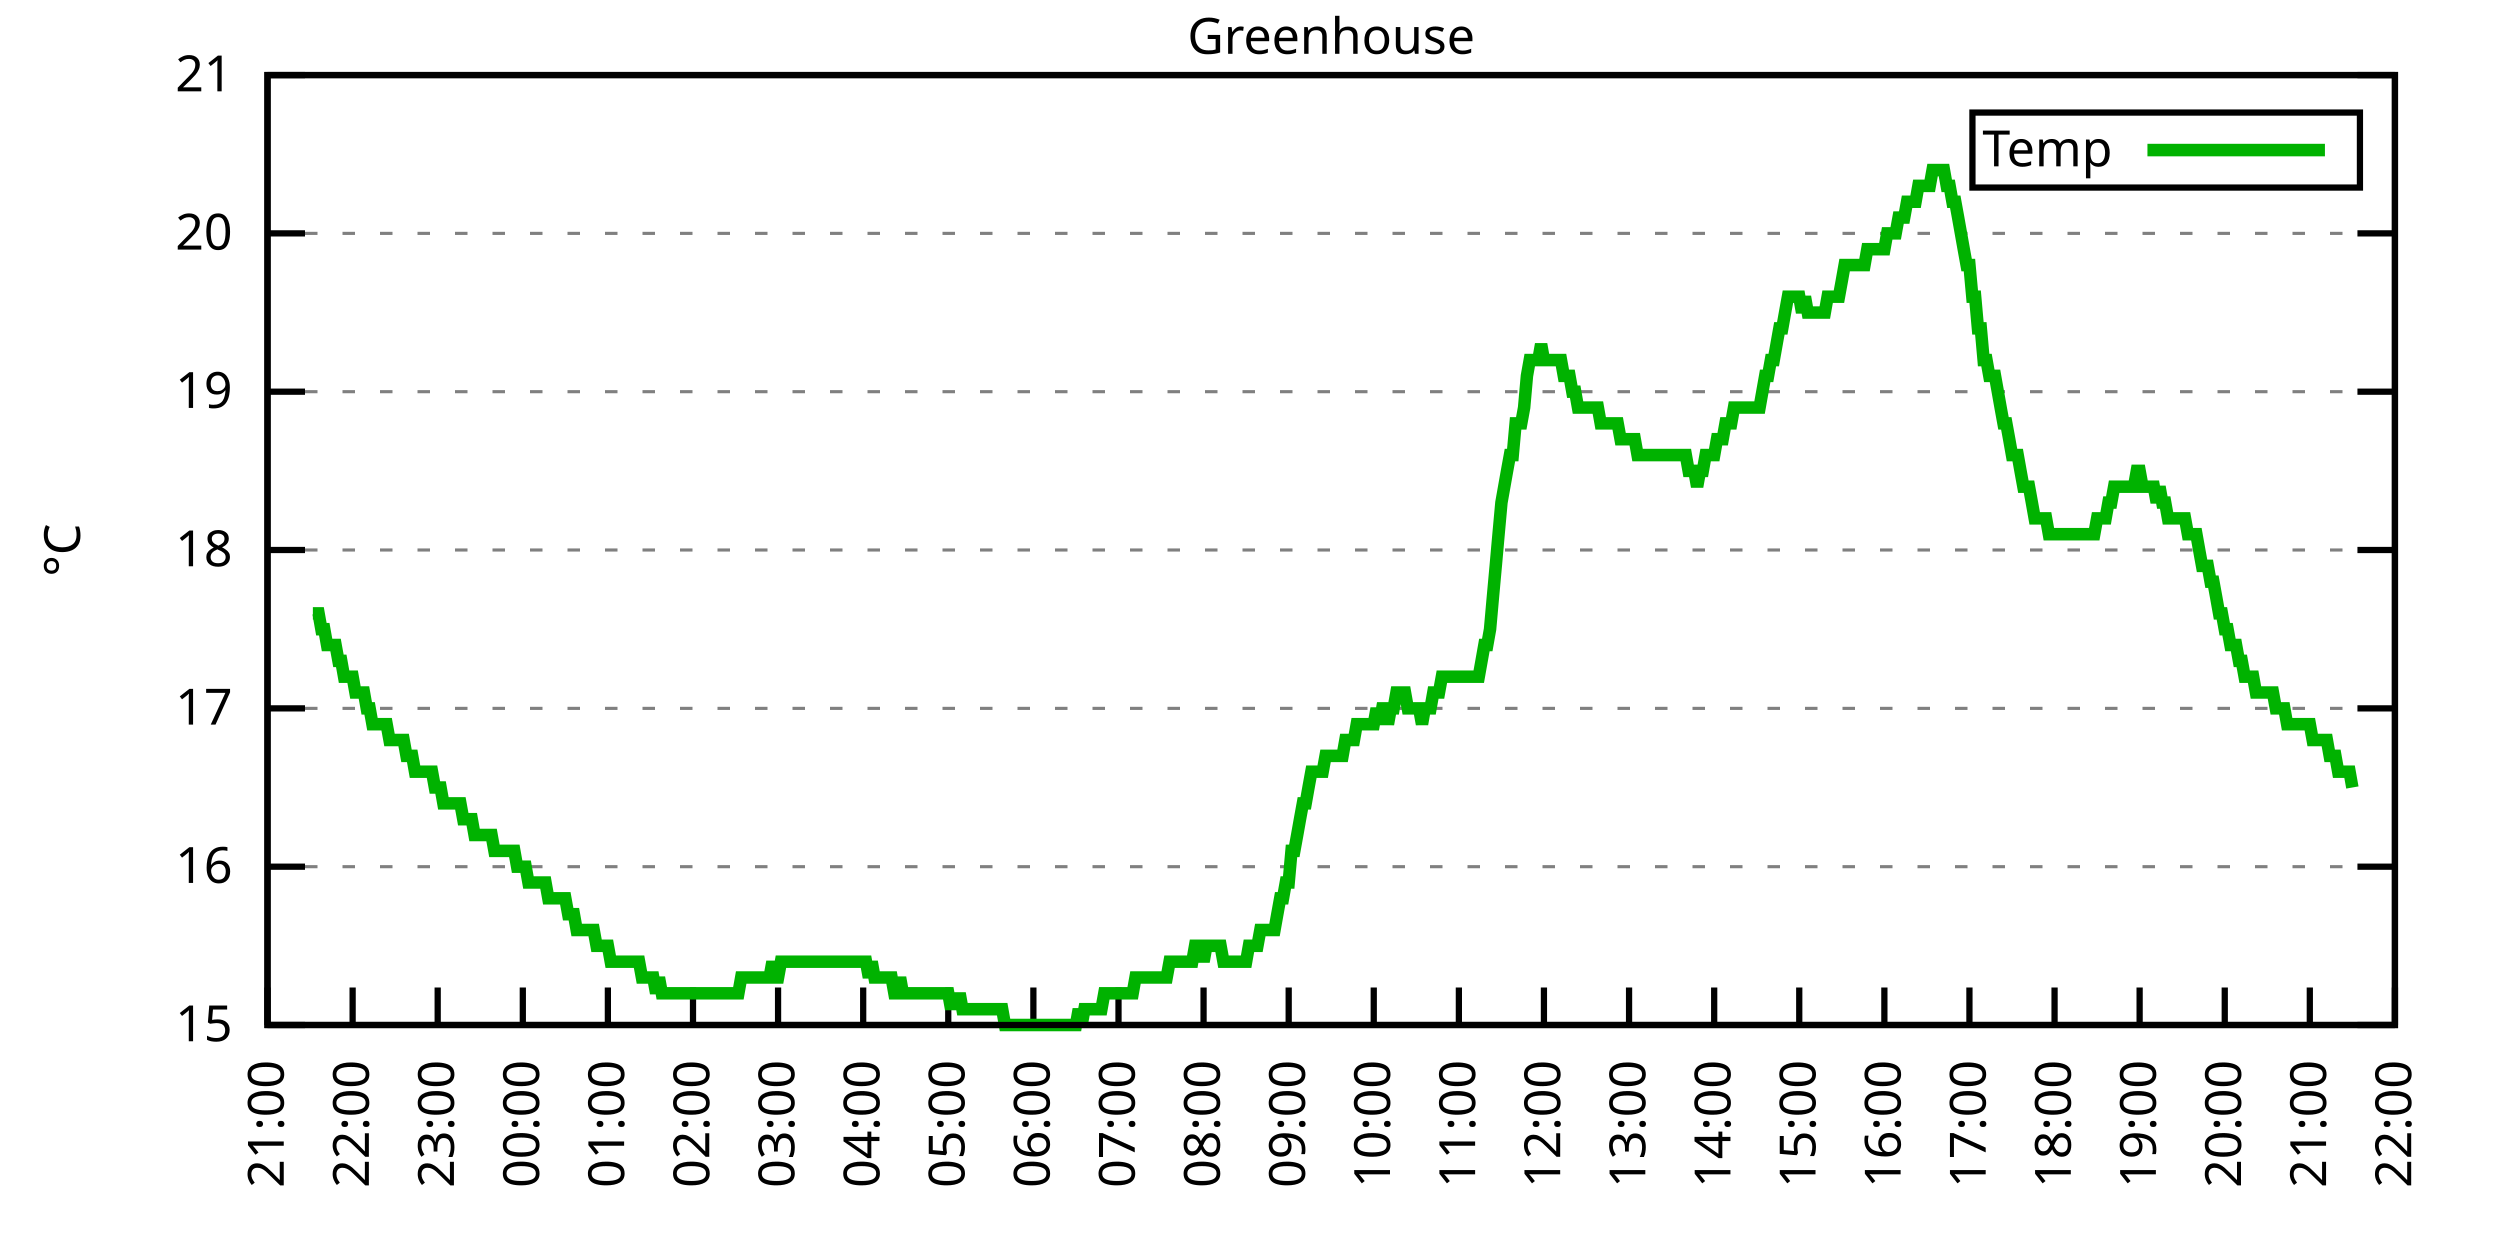
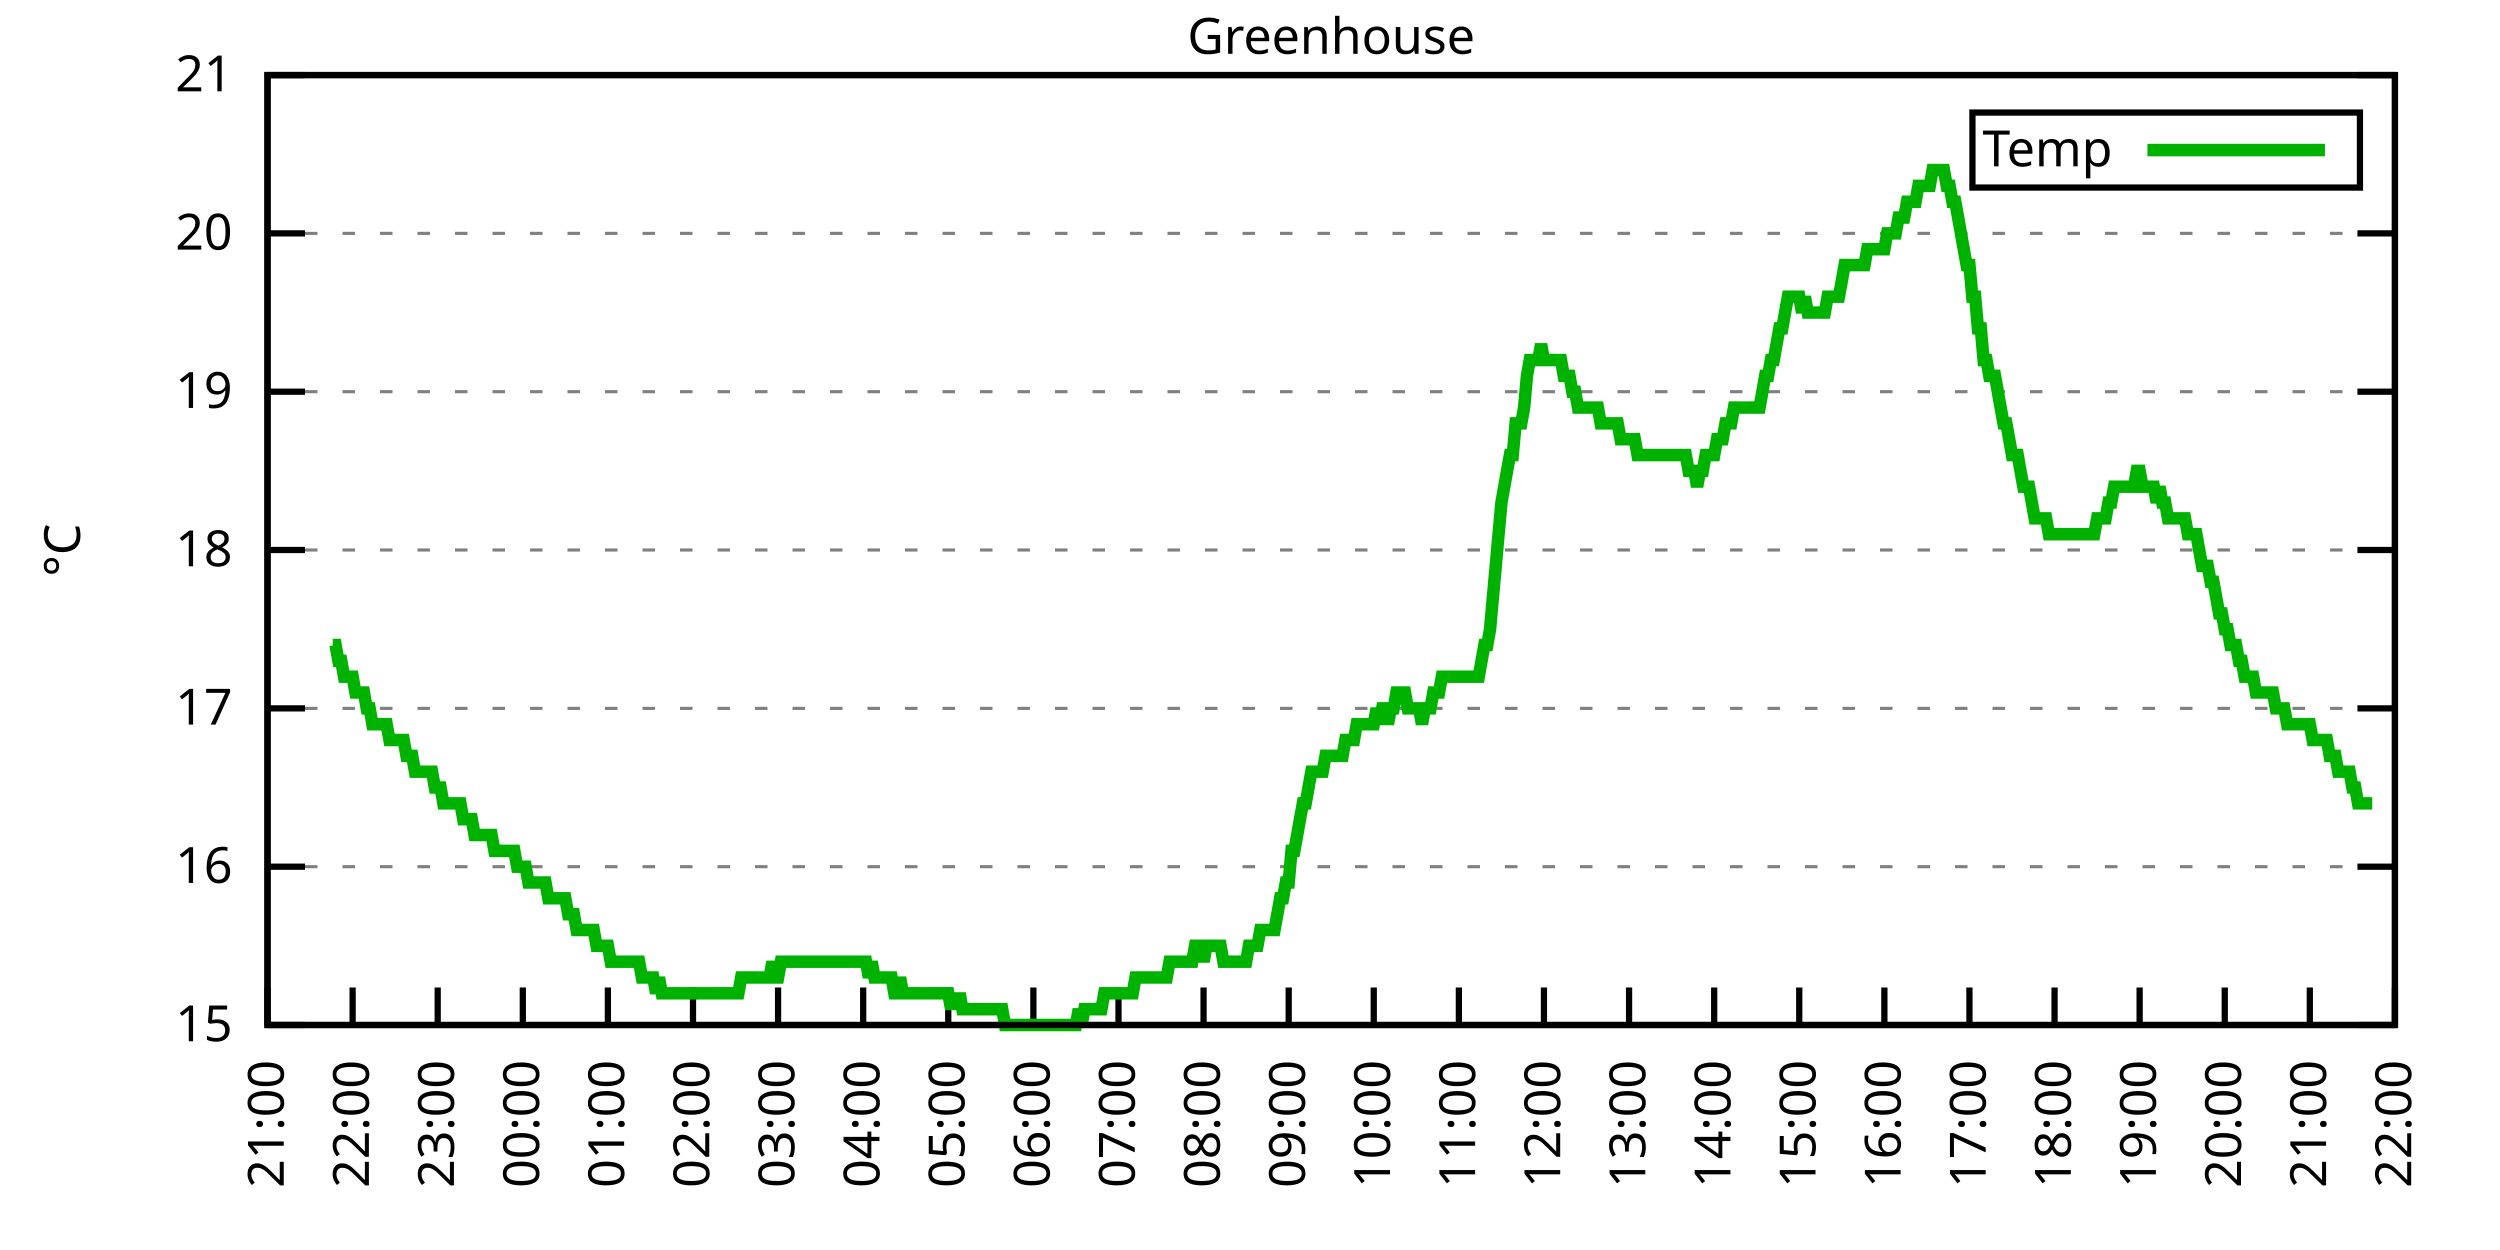
<svg xmlns="http://www.w3.org/2000/svg" xmlns:xlink="http://www.w3.org/1999/xlink" width="400" height="200" viewBox="0 0 400 200">
  <g id="gnuplot_canvas">
    <rect x="0" y="0" width="400" height="200" fill="none" />
    <defs>
      <circle id="gpDot" r="0.5" stroke-width="0.5" stroke="currentColor" />
      <path id="gpPt0" stroke-width="0.333" stroke="currentColor" d="M-1,0 h2 M0,-1 v2" />
      <path id="gpPt1" stroke-width="0.333" stroke="currentColor" d="M-1,-1 L1,1 M1,-1 L-1,1" />
      <path id="gpPt2" stroke-width="0.333" stroke="currentColor" d="M-1,0 L1,0 M0,-1 L0,1 M-1,-1 L1,1 M-1,1 L1,-1" />
      <rect id="gpPt3" stroke-width="0.333" stroke="currentColor" x="-1" y="-1" width="2" height="2" />
      <rect id="gpPt4" stroke-width="0.333" stroke="currentColor" fill="currentColor" x="-1" y="-1" width="2" height="2" />
      <circle id="gpPt5" stroke-width="0.333" stroke="currentColor" cx="0" cy="0" r="1" />
      <use xlink:href="#gpPt5" id="gpPt6" fill="currentColor" stroke="none" />
      <path id="gpPt7" stroke-width="0.333" stroke="currentColor" d="M0,-1.33 L-1.33,0.67 L1.33,0.67 z" />
      <use xlink:href="#gpPt7" id="gpPt8" fill="currentColor" stroke="none" />
      <use xlink:href="#gpPt7" id="gpPt9" stroke="currentColor" transform="rotate(180)" />
      <use xlink:href="#gpPt9" id="gpPt10" fill="currentColor" stroke="none" />
      <use xlink:href="#gpPt3" id="gpPt11" stroke="currentColor" transform="rotate(45)" />
      <use xlink:href="#gpPt11" id="gpPt12" fill="currentColor" stroke="none" />
      <path id="gpPt13" stroke-width="0.333" stroke="currentColor" d="M0,1.330 L1.265,0.411 L0.782,-1.067 L-0.782,-1.076 L-1.265,0.411 z" />
      <use xlink:href="#gpPt13" id="gpPt14" fill="currentColor" stroke="none" />
      <filter id="textbox" filterUnits="objectBoundingBox" x="0" y="0" height="1" width="1">
        <feFlood flood-color="white" flood-opacity="1" result="bgnd" />
        <feComposite in="SourceGraphic" in2="bgnd" operator="atop" />
      </filter>
      <filter id="greybox" filterUnits="objectBoundingBox" x="0" y="0" height="1" width="1">
        <feFlood flood-color="lightgrey" flood-opacity="1" result="grey" />
        <feComposite in="SourceGraphic" in2="grey" operator="atop" />
      </filter>
    </defs>
    <g fill="none" color="white" stroke="currentColor" stroke-width="1.00" stroke-linecap="butt" stroke-linejoin="miter">
</g>
    <g fill="none" color="black" stroke="currentColor" stroke-width="1.00" stroke-linecap="butt" stroke-linejoin="miter">
      <g stroke="none" shape-rendering="crispEdges">
        <polygon fill="rgb(255, 255, 255)" points="42.80,164.00 383.18,164.00 383.18,12.02 42.80,12.02 " />
      </g>
    </g>
    <g fill="none" color="black" stroke="currentColor" stroke-width="1.00" stroke-linecap="butt" stroke-linejoin="miter">
</g>
    <g fill="none" color="black" stroke="black" stroke-width="0.50" stroke-linecap="butt" stroke-linejoin="miter">
</g>
    <g fill="none" color="gray" stroke="currentColor" stroke-width="0.50" stroke-linecap="butt" stroke-linejoin="miter">
      <path stroke="gray" stroke-dasharray="2,4" class="gridline" d="M42.80,164.00 L383.19,164.00  " />
    </g>
    <g fill="none" color="gray" stroke="gray" stroke-width="1.00" stroke-linecap="butt" stroke-linejoin="miter">
</g>
    <g fill="none" color="black" stroke="currentColor" stroke-width="1.00" stroke-linecap="butt" stroke-linejoin="miter">
      <path stroke="black" d="M42.80,164.00 L48.80,164.00 M383.19,164.00 L377.19,164.00  " />
      <g transform="translate(37.20,166.60)" stroke="none" fill="black" font-family="Sans" font-size="8.00" text-anchor="end">
        <text>
          <tspan font-family="Sans"> 15</tspan>
        </text>
      </g>
    </g>
    <g fill="none" color="black" stroke="currentColor" stroke-width="1.00" stroke-linecap="butt" stroke-linejoin="miter">
</g>
    <g fill="none" color="black" stroke="black" stroke-width="0.50" stroke-linecap="butt" stroke-linejoin="miter">
</g>
    <g fill="none" color="gray" stroke="currentColor" stroke-width="0.50" stroke-linecap="butt" stroke-linejoin="miter">
      <path stroke="gray" stroke-dasharray="2,4" class="gridline" d="M42.80,138.67 L383.19,138.67  " />
    </g>
    <g fill="none" color="gray" stroke="gray" stroke-width="1.00" stroke-linecap="butt" stroke-linejoin="miter">
</g>
    <g fill="none" color="black" stroke="currentColor" stroke-width="1.00" stroke-linecap="butt" stroke-linejoin="miter">
      <path stroke="black" d="M42.80,138.67 L48.80,138.67 M383.19,138.67 L377.19,138.67  " />
      <g transform="translate(37.20,141.27)" stroke="none" fill="black" font-family="Sans" font-size="8.00" text-anchor="end">
        <text>
          <tspan font-family="Sans"> 16</tspan>
        </text>
      </g>
    </g>
    <g fill="none" color="black" stroke="currentColor" stroke-width="1.00" stroke-linecap="butt" stroke-linejoin="miter">
</g>
    <g fill="none" color="black" stroke="black" stroke-width="0.50" stroke-linecap="butt" stroke-linejoin="miter">
</g>
    <g fill="none" color="gray" stroke="currentColor" stroke-width="0.50" stroke-linecap="butt" stroke-linejoin="miter">
      <path stroke="gray" stroke-dasharray="2,4" class="gridline" d="M42.80,113.34 L383.19,113.34  " />
    </g>
    <g fill="none" color="gray" stroke="gray" stroke-width="1.00" stroke-linecap="butt" stroke-linejoin="miter">
</g>
    <g fill="none" color="black" stroke="currentColor" stroke-width="1.00" stroke-linecap="butt" stroke-linejoin="miter">
      <path stroke="black" d="M42.80,113.34 L48.80,113.34 M383.19,113.34 L377.19,113.34  " />
      <g transform="translate(37.20,115.94)" stroke="none" fill="black" font-family="Sans" font-size="8.00" text-anchor="end">
        <text>
          <tspan font-family="Sans"> 17</tspan>
        </text>
      </g>
    </g>
    <g fill="none" color="black" stroke="currentColor" stroke-width="1.00" stroke-linecap="butt" stroke-linejoin="miter">
</g>
    <g fill="none" color="black" stroke="black" stroke-width="0.50" stroke-linecap="butt" stroke-linejoin="miter">
</g>
    <g fill="none" color="gray" stroke="currentColor" stroke-width="0.50" stroke-linecap="butt" stroke-linejoin="miter">
      <path stroke="gray" stroke-dasharray="2,4" class="gridline" d="M42.80,88.00 L383.19,88.00  " />
    </g>
    <g fill="none" color="gray" stroke="gray" stroke-width="1.00" stroke-linecap="butt" stroke-linejoin="miter">
</g>
    <g fill="none" color="black" stroke="currentColor" stroke-width="1.00" stroke-linecap="butt" stroke-linejoin="miter">
      <path stroke="black" d="M42.80,88.00 L48.80,88.00 M383.19,88.00 L377.19,88.00  " />
      <g transform="translate(37.20,90.60)" stroke="none" fill="black" font-family="Sans" font-size="8.00" text-anchor="end">
        <text>
          <tspan font-family="Sans"> 18</tspan>
        </text>
      </g>
    </g>
    <g fill="none" color="black" stroke="currentColor" stroke-width="1.00" stroke-linecap="butt" stroke-linejoin="miter">
</g>
    <g fill="none" color="black" stroke="black" stroke-width="0.50" stroke-linecap="butt" stroke-linejoin="miter">
</g>
    <g fill="none" color="gray" stroke="currentColor" stroke-width="0.50" stroke-linecap="butt" stroke-linejoin="miter">
      <path stroke="gray" stroke-dasharray="2,4" class="gridline" d="M42.80,62.67 L383.19,62.67  " />
    </g>
    <g fill="none" color="gray" stroke="gray" stroke-width="1.00" stroke-linecap="butt" stroke-linejoin="miter">
</g>
    <g fill="none" color="black" stroke="currentColor" stroke-width="1.00" stroke-linecap="butt" stroke-linejoin="miter">
      <path stroke="black" d="M42.80,62.67 L48.80,62.67 M383.19,62.67 L377.19,62.67  " />
      <g transform="translate(37.20,65.27)" stroke="none" fill="black" font-family="Sans" font-size="8.00" text-anchor="end">
        <text>
          <tspan font-family="Sans"> 19</tspan>
        </text>
      </g>
    </g>
    <g fill="none" color="black" stroke="currentColor" stroke-width="1.00" stroke-linecap="butt" stroke-linejoin="miter">
</g>
    <g fill="none" color="black" stroke="black" stroke-width="0.50" stroke-linecap="butt" stroke-linejoin="miter">
</g>
    <g fill="none" color="gray" stroke="currentColor" stroke-width="0.50" stroke-linecap="butt" stroke-linejoin="miter">
      <path stroke="gray" stroke-dasharray="2,4" class="gridline" d="M42.80,37.34 L383.19,37.34  " />
    </g>
    <g fill="none" color="gray" stroke="gray" stroke-width="1.00" stroke-linecap="butt" stroke-linejoin="miter">
</g>
    <g fill="none" color="black" stroke="currentColor" stroke-width="1.00" stroke-linecap="butt" stroke-linejoin="miter">
      <path stroke="black" d="M42.80,37.34 L48.80,37.34 M383.19,37.34 L377.19,37.34  " />
      <g transform="translate(37.20,39.94)" stroke="none" fill="black" font-family="Sans" font-size="8.00" text-anchor="end">
        <text>
          <tspan font-family="Sans"> 20</tspan>
        </text>
      </g>
    </g>
    <g fill="none" color="black" stroke="currentColor" stroke-width="1.00" stroke-linecap="butt" stroke-linejoin="miter">
</g>
    <g fill="none" color="black" stroke="black" stroke-width="0.50" stroke-linecap="butt" stroke-linejoin="miter">
</g>
    <g fill="none" color="gray" stroke="currentColor" stroke-width="0.50" stroke-linecap="butt" stroke-linejoin="miter">
      <path stroke="gray" stroke-dasharray="2,4" class="gridline" d="M42.80,12.01 L383.19,12.01  " />
    </g>
    <g fill="none" color="gray" stroke="gray" stroke-width="1.00" stroke-linecap="butt" stroke-linejoin="miter">
</g>
    <g fill="none" color="black" stroke="currentColor" stroke-width="1.00" stroke-linecap="butt" stroke-linejoin="miter">
      <path stroke="black" d="M42.80,12.01 L48.80,12.01 M383.19,12.01 L377.19,12.01  " />
      <g transform="translate(37.20,14.61)" stroke="none" fill="black" font-family="Sans" font-size="8.00" text-anchor="end">
        <text>
          <tspan font-family="Sans"> 21</tspan>
        </text>
      </g>
    </g>
    <g fill="none" color="black" stroke="currentColor" stroke-width="1.00" stroke-linecap="butt" stroke-linejoin="miter">
      <path stroke="black" d="M42.80,164.00 L42.80,158.00  " />
      <g transform="translate(45.40,169.60) rotate(270.00)" stroke="none" fill="black" font-family="Sans" font-size="8.00" text-anchor="end">
        <text>
          <tspan font-family="Sans">21:00</tspan>
        </text>
      </g>
    </g>
    <g fill="none" color="black" stroke="currentColor" stroke-width="1.00" stroke-linecap="butt" stroke-linejoin="miter">
      <path stroke="black" d="M56.42,164.00 L56.42,158.00  " />
      <g transform="translate(59.02,169.60) rotate(270.00)" stroke="none" fill="black" font-family="Sans" font-size="8.00" text-anchor="end">
        <text>
          <tspan font-family="Sans">22:00</tspan>
        </text>
      </g>
    </g>
    <g fill="none" color="black" stroke="currentColor" stroke-width="1.00" stroke-linecap="butt" stroke-linejoin="miter">
      <path stroke="black" d="M70.03,164.00 L70.03,158.00  " />
      <g transform="translate(72.63,169.60) rotate(270.00)" stroke="none" fill="black" font-family="Sans" font-size="8.00" text-anchor="end">
        <text>
          <tspan font-family="Sans">23:00</tspan>
        </text>
      </g>
    </g>
    <g fill="none" color="black" stroke="currentColor" stroke-width="1.00" stroke-linecap="butt" stroke-linejoin="miter">
      <path stroke="black" d="M83.65,164.00 L83.65,158.00  " />
      <g transform="translate(86.25,169.60) rotate(270.00)" stroke="none" fill="black" font-family="Sans" font-size="8.00" text-anchor="end">
        <text>
          <tspan font-family="Sans">00:00</tspan>
        </text>
      </g>
    </g>
    <g fill="none" color="black" stroke="currentColor" stroke-width="1.00" stroke-linecap="butt" stroke-linejoin="miter">
      <path stroke="black" d="M97.26,164.00 L97.26,158.00  " />
      <g transform="translate(99.86,169.60) rotate(270.00)" stroke="none" fill="black" font-family="Sans" font-size="8.00" text-anchor="end">
        <text>
          <tspan font-family="Sans">01:00</tspan>
        </text>
      </g>
    </g>
    <g fill="none" color="black" stroke="currentColor" stroke-width="1.00" stroke-linecap="butt" stroke-linejoin="miter">
      <path stroke="black" d="M110.88,164.00 L110.88,158.00  " />
      <g transform="translate(113.48,169.60) rotate(270.00)" stroke="none" fill="black" font-family="Sans" font-size="8.00" text-anchor="end">
        <text>
          <tspan font-family="Sans">02:00</tspan>
        </text>
      </g>
    </g>
    <g fill="none" color="black" stroke="currentColor" stroke-width="1.00" stroke-linecap="butt" stroke-linejoin="miter">
      <path stroke="black" d="M124.49,164.00 L124.49,158.00  " />
      <g transform="translate(127.09,169.60) rotate(270.00)" stroke="none" fill="black" font-family="Sans" font-size="8.00" text-anchor="end">
        <text>
          <tspan font-family="Sans">03:00</tspan>
        </text>
      </g>
    </g>
    <g fill="none" color="black" stroke="currentColor" stroke-width="1.00" stroke-linecap="butt" stroke-linejoin="miter">
      <path stroke="black" d="M138.11,164.00 L138.11,158.00  " />
      <g transform="translate(140.71,169.60) rotate(270.00)" stroke="none" fill="black" font-family="Sans" font-size="8.00" text-anchor="end">
        <text>
          <tspan font-family="Sans">04:00</tspan>
        </text>
      </g>
    </g>
    <g fill="none" color="black" stroke="currentColor" stroke-width="1.00" stroke-linecap="butt" stroke-linejoin="miter">
      <path stroke="black" d="M151.72,164.00 L151.72,158.00  " />
      <g transform="translate(154.32,169.60) rotate(270.00)" stroke="none" fill="black" font-family="Sans" font-size="8.00" text-anchor="end">
        <text>
          <tspan font-family="Sans">05:00</tspan>
        </text>
      </g>
    </g>
    <g fill="none" color="black" stroke="currentColor" stroke-width="1.00" stroke-linecap="butt" stroke-linejoin="miter">
      <path stroke="black" d="M165.34,164.00 L165.34,158.00  " />
      <g transform="translate(167.94,169.60) rotate(270.00)" stroke="none" fill="black" font-family="Sans" font-size="8.00" text-anchor="end">
        <text>
          <tspan font-family="Sans">06:00</tspan>
        </text>
      </g>
    </g>
    <g fill="none" color="black" stroke="currentColor" stroke-width="1.00" stroke-linecap="butt" stroke-linejoin="miter">
      <path stroke="black" d="M178.96,164.00 L178.96,158.00  " />
      <g transform="translate(181.56,169.60) rotate(270.00)" stroke="none" fill="black" font-family="Sans" font-size="8.00" text-anchor="end">
        <text>
          <tspan font-family="Sans">07:00</tspan>
        </text>
      </g>
    </g>
    <g fill="none" color="black" stroke="currentColor" stroke-width="1.00" stroke-linecap="butt" stroke-linejoin="miter">
      <path stroke="black" d="M192.57,164.00 L192.57,158.00  " />
      <g transform="translate(195.17,169.60) rotate(270.00)" stroke="none" fill="black" font-family="Sans" font-size="8.00" text-anchor="end">
        <text>
          <tspan font-family="Sans">08:00</tspan>
        </text>
      </g>
    </g>
    <g fill="none" color="black" stroke="currentColor" stroke-width="1.00" stroke-linecap="butt" stroke-linejoin="miter">
      <path stroke="black" d="M206.19,164.00 L206.19,158.00  " />
      <g transform="translate(208.79,169.60) rotate(270.00)" stroke="none" fill="black" font-family="Sans" font-size="8.00" text-anchor="end">
        <text>
          <tspan font-family="Sans">09:00</tspan>
        </text>
      </g>
    </g>
    <g fill="none" color="black" stroke="currentColor" stroke-width="1.00" stroke-linecap="butt" stroke-linejoin="miter">
      <path stroke="black" d="M219.80,164.00 L219.80,158.00  " />
      <g transform="translate(222.40,169.60) rotate(270.00)" stroke="none" fill="black" font-family="Sans" font-size="8.00" text-anchor="end">
        <text>
          <tspan font-family="Sans">10:00</tspan>
        </text>
      </g>
    </g>
    <g fill="none" color="black" stroke="currentColor" stroke-width="1.00" stroke-linecap="butt" stroke-linejoin="miter">
      <path stroke="black" d="M233.42,164.00 L233.42,158.00  " />
      <g transform="translate(236.02,169.60) rotate(270.00)" stroke="none" fill="black" font-family="Sans" font-size="8.00" text-anchor="end">
        <text>
          <tspan font-family="Sans">11:00</tspan>
        </text>
      </g>
    </g>
    <g fill="none" color="black" stroke="currentColor" stroke-width="1.00" stroke-linecap="butt" stroke-linejoin="miter">
      <path stroke="black" d="M247.03,164.00 L247.03,158.00  " />
      <g transform="translate(249.63,169.60) rotate(270.00)" stroke="none" fill="black" font-family="Sans" font-size="8.00" text-anchor="end">
        <text>
          <tspan font-family="Sans">12:00</tspan>
        </text>
      </g>
    </g>
    <g fill="none" color="black" stroke="currentColor" stroke-width="1.00" stroke-linecap="butt" stroke-linejoin="miter">
      <path stroke="black" d="M260.65,164.00 L260.65,158.00  " />
      <g transform="translate(263.25,169.60) rotate(270.00)" stroke="none" fill="black" font-family="Sans" font-size="8.00" text-anchor="end">
        <text>
          <tspan font-family="Sans">13:00</tspan>
        </text>
      </g>
    </g>
    <g fill="none" color="black" stroke="currentColor" stroke-width="1.00" stroke-linecap="butt" stroke-linejoin="miter">
      <path stroke="black" d="M274.27,164.00 L274.27,158.00  " />
      <g transform="translate(276.87,169.60) rotate(270.00)" stroke="none" fill="black" font-family="Sans" font-size="8.00" text-anchor="end">
        <text>
          <tspan font-family="Sans">14:00</tspan>
        </text>
      </g>
    </g>
    <g fill="none" color="black" stroke="currentColor" stroke-width="1.00" stroke-linecap="butt" stroke-linejoin="miter">
      <path stroke="black" d="M287.88,164.00 L287.88,158.00  " />
      <g transform="translate(290.48,169.60) rotate(270.00)" stroke="none" fill="black" font-family="Sans" font-size="8.00" text-anchor="end">
        <text>
          <tspan font-family="Sans">15:00</tspan>
        </text>
      </g>
    </g>
    <g fill="none" color="black" stroke="currentColor" stroke-width="1.00" stroke-linecap="butt" stroke-linejoin="miter">
      <path stroke="black" d="M301.50,164.00 L301.50,158.00  " />
      <g transform="translate(304.10,169.60) rotate(270.00)" stroke="none" fill="black" font-family="Sans" font-size="8.00" text-anchor="end">
        <text>
          <tspan font-family="Sans">16:00</tspan>
        </text>
      </g>
    </g>
    <g fill="none" color="black" stroke="currentColor" stroke-width="1.00" stroke-linecap="butt" stroke-linejoin="miter">
      <path stroke="black" d="M315.11,164.00 L315.11,158.00  " />
      <g transform="translate(317.71,169.60) rotate(270.00)" stroke="none" fill="black" font-family="Sans" font-size="8.00" text-anchor="end">
        <text>
          <tspan font-family="Sans">17:00</tspan>
        </text>
      </g>
    </g>
    <g fill="none" color="black" stroke="currentColor" stroke-width="1.00" stroke-linecap="butt" stroke-linejoin="miter">
      <path stroke="black" d="M328.73,164.00 L328.73,158.00  " />
      <g transform="translate(331.33,169.60) rotate(270.00)" stroke="none" fill="black" font-family="Sans" font-size="8.00" text-anchor="end">
        <text>
          <tspan font-family="Sans">18:00</tspan>
        </text>
      </g>
    </g>
    <g fill="none" color="black" stroke="currentColor" stroke-width="1.00" stroke-linecap="butt" stroke-linejoin="miter">
      <path stroke="black" d="M342.34,164.00 L342.34,158.00  " />
      <g transform="translate(344.94,169.60) rotate(270.00)" stroke="none" fill="black" font-family="Sans" font-size="8.00" text-anchor="end">
        <text>
          <tspan font-family="Sans">19:00</tspan>
        </text>
      </g>
    </g>
    <g fill="none" color="black" stroke="currentColor" stroke-width="1.00" stroke-linecap="butt" stroke-linejoin="miter">
      <path stroke="black" d="M355.96,164.00 L355.96,158.00  " />
      <g transform="translate(358.56,169.60) rotate(270.00)" stroke="none" fill="black" font-family="Sans" font-size="8.00" text-anchor="end">
        <text>
          <tspan font-family="Sans">20:00</tspan>
        </text>
      </g>
    </g>
    <g fill="none" color="black" stroke="currentColor" stroke-width="1.00" stroke-linecap="butt" stroke-linejoin="miter">
      <path stroke="black" d="M369.57,164.00 L369.57,158.00  " />
      <g transform="translate(372.17,169.60) rotate(270.00)" stroke="none" fill="black" font-family="Sans" font-size="8.00" text-anchor="end">
        <text>
          <tspan font-family="Sans">21:00</tspan>
        </text>
      </g>
    </g>
    <g fill="none" color="black" stroke="currentColor" stroke-width="1.00" stroke-linecap="butt" stroke-linejoin="miter">
      <path stroke="black" d="M383.19,164.00 L383.19,158.00  " />
      <g transform="translate(385.79,169.60) rotate(270.00)" stroke="none" fill="black" font-family="Sans" font-size="8.00" text-anchor="end">
        <text>
          <tspan font-family="Sans">22:00</tspan>
        </text>
      </g>
    </g>
    <g fill="none" color="black" stroke="currentColor" stroke-width="1.00" stroke-linecap="butt" stroke-linejoin="miter">
</g>
    <g fill="none" color="black" stroke="currentColor" stroke-width="1.00" stroke-linecap="butt" stroke-linejoin="miter">
      <path stroke="black" d="M42.80,12.01 L42.80,164.00 L383.19,164.00 L383.19,12.01 L42.80,12.01 Z  " />
    </g>
    <g fill="none" color="black" stroke="currentColor" stroke-width="1.00" stroke-linecap="butt" stroke-linejoin="miter">
</g>
    <g fill="none" color="black" stroke="currentColor" stroke-width="1.00" stroke-linecap="butt" stroke-linejoin="miter">
      <path stroke="black" d="M315.59,30.01 L315.59,18.01 L377.59,18.01 L377.59,30.01 L315.59,30.01 Z  " />
    </g>
    <g id="Greenhouse_plot_1">
      <g fill="none" color="white" stroke="black" stroke-width="2.00" stroke-linecap="butt" stroke-linejoin="miter">
</g>
      <g fill="none" color="black" stroke="currentColor" stroke-width="2.00" stroke-linecap="butt" stroke-linejoin="miter">
        <g transform="translate(337.99,26.61)" stroke="none" fill="black" font-family="Sans" font-size="8.00" text-anchor="end">
          <text>
            <tspan font-family="Sans">Temp</tspan>
          </text>
        </g>
      </g>
      <g fill="none" color="black" stroke="currentColor" stroke-width="2.00" stroke-linecap="butt" stroke-linejoin="miter">
-         <path stroke="rgb(  0, 178,   0)" d="M343.59,24.01 L371.99,24.01 M50.06,98.14 L50.52,98.14 L50.97,98.14 L51.42,100.67 L51.88,100.67 L52.33,103.20   L52.78,103.20 L53.24,103.20 L53.69,103.20 L54.15,105.74 L54.60,105.74 L55.05,108.27 L55.51,108.27 L55.96,108.27   L56.42,108.27 L56.87,110.80 L57.32,110.80 L57.78,110.80 L58.23,110.80 L58.68,113.34 L59.14,113.34 L59.59,115.87   L60.05,115.87 L60.50,115.87 L60.95,115.87 L61.41,115.87 L61.86,115.87 L62.32,118.40 L62.77,118.40 L63.22,118.40   L63.68,118.40 L64.13,118.40 L64.58,118.40 L65.04,120.94 L65.49,120.94 L65.95,120.94 L66.40,123.47 L66.85,123.47   L67.31,123.47 L67.76,123.47 L68.22,123.47 L68.67,123.47 L69.12,123.47 L69.58,126.00 L70.03,126.00 L70.49,126.00   L70.94,128.54 L71.62,128.54 L72.30,128.54 L72.75,128.54 L73.21,128.54 L73.66,128.54 L74.12,131.07 L74.57,131.07   L75.02,131.07 L75.48,131.07 L75.93,133.60 L76.39,133.60 L76.84,133.60 L77.29,133.60 L77.75,133.60 L78.20,133.60   L78.65,133.60 L79.11,136.14 L79.56,136.14 L80.02,136.14 L80.47,136.14 L80.92,136.14 L81.38,136.14 L81.83,136.14   L82.29,136.14 L82.74,138.67 L83.19,138.67 L83.65,138.67 L84.10,138.67 L84.55,141.20 L85.01,141.20 L85.46,141.20   L85.92,141.20 L86.37,141.20 L86.82,141.20 L87.28,141.20 L87.73,143.73 L88.19,143.73 L88.64,143.73 L89.09,143.73   L89.55,143.73 L90.00,143.73 L90.45,143.73 L90.91,146.27 L91.36,146.27 L91.82,146.27 L92.27,148.80 L92.72,148.80   L93.18,148.80 L93.63,148.80 L94.09,148.80 L94.54,148.80 L94.99,148.80 L95.45,151.33 L95.90,151.33 L96.35,151.33   L96.81,151.33 L97.26,151.33 L97.72,153.87 L98.17,153.87 L98.62,153.87 L99.08,153.87 L99.53,153.87 L99.99,153.87   L100.44,153.87 L100.89,153.87 L101.35,153.87 L101.80,153.87 L102.25,153.87 L102.71,156.40 L103.16,156.40 L103.62,156.40   L104.07,156.40 L104.52,156.40 L104.98,158.93 L105.43,156.40 L105.89,158.93 L106.34,158.93 L106.79,158.93 L107.25,158.93   L107.70,158.93 L108.15,158.93 L108.61,158.93 L109.06,158.93 L109.52,158.93 L109.97,158.93 L110.42,158.93 L110.88,158.93   L111.33,158.93 L111.79,158.93 L112.24,158.93 L112.69,158.93 L113.15,158.93 L113.60,158.93 L114.05,158.93 L114.51,158.93   L114.96,158.93 L115.42,158.93 L115.87,158.93 L116.32,158.93 L116.78,158.93 L117.23,158.93 L117.69,158.93 L118.14,158.93   L118.59,156.40 L119.05,156.40 L119.50,156.40 L119.96,156.40 L120.41,156.40 L120.86,156.40 L121.32,156.40 L121.77,156.40   L122.22,156.40 L122.68,156.40 L123.13,156.40 L123.59,153.87 L124.04,156.40 L124.49,156.40 L124.95,153.87 L125.40,153.87   L125.86,153.87 L126.31,153.87 L126.76,153.87 L127.22,153.87 L127.67,153.87 L128.12,153.87 L128.58,153.87 L129.03,153.87   L129.49,153.87 L129.94,153.87 L130.39,153.87 L130.85,153.87 L131.30,153.87 L131.76,153.87 L132.21,153.87 L132.66,153.87   L133.12,153.87 L133.57,153.87 L134.02,153.87 L134.48,153.87 L134.93,153.87 L135.39,153.87 L135.84,153.87 L136.29,153.87   L136.75,153.87 L137.20,153.87 L137.66,153.87 L138.11,153.87 L138.56,153.87 L139.02,156.40 L139.47,153.87 L139.92,156.40   L140.38,156.40 L140.83,156.40 L141.29,156.40 L141.74,156.40 L142.19,156.40 L142.65,156.40 L143.10,158.93 L143.56,158.93   L144.01,156.40 L144.46,158.93 L144.92,158.93 L145.37,158.93 L145.82,158.93 L146.28,158.93 L146.73,158.93 L147.19,158.93   L147.64,158.93 L148.09,158.93 L148.55,158.93 L149.00,158.93 L149.46,158.93 L149.91,158.93 L150.36,158.93 L150.82,158.93   L151.27,158.93 L151.72,158.93 L152.18,161.47 L152.63,158.93 L153.09,161.47 L153.54,158.93 L153.99,161.47 L154.45,161.47   L154.90,161.47 L155.36,161.47 L155.81,161.47 L156.26,161.47 L156.72,161.47 L157.17,161.47 L157.62,161.47 L158.08,161.47   L158.53,161.47 L158.99,161.47 L159.44,161.47 L159.89,161.47 L160.35,161.47 L160.80,164.00 L161.26,164.00 L161.71,164.00   L162.16,164.00 L162.62,164.00 L163.07,164.00 L163.52,164.00 L163.98,164.00 L164.43,164.00 L164.89,164.00 L165.34,164.00   L165.79,164.00 L166.25,164.00 L166.70,164.00 L167.16,164.00 L167.61,164.00 L168.06,164.00 L168.52,164.00 L168.97,164.00   L169.43,164.00 L169.88,164.00 L170.33,164.00 L170.79,164.00 L171.24,164.00 L171.69,164.00 L172.15,164.00 L172.60,161.47   L173.06,164.00 L173.51,161.47 L173.96,161.47 L174.42,161.47 L174.87,161.47 L175.33,161.47 L175.78,161.47 L176.23,161.47   L176.69,158.93 L177.14,158.93 L177.59,158.93 L178.05,158.93 L178.50,158.93 L178.96,158.93 L179.41,158.93 L179.86,158.93   L180.32,158.93 L180.77,158.93 L181.23,158.93 L181.68,156.40 L182.13,156.40 L182.59,156.40 L183.04,156.40 L183.49,156.40   L183.95,156.40 L184.40,156.40 L184.86,156.40 L185.31,156.40 L185.76,156.40 L186.22,156.40 L186.67,156.40 L187.13,153.87   L187.58,153.87 L188.03,153.87 L188.49,153.87 L188.94,153.87 L189.39,153.87 L189.85,153.87 L190.30,153.87 L190.76,153.87   L191.21,151.33 L191.66,151.33 L192.12,151.33 L192.57,153.87 L193.03,151.33 L193.48,151.33 L193.93,151.33 L194.39,151.33   L194.84,151.33 L195.29,151.33 L195.75,153.87 L196.20,153.87 L196.66,153.87 L197.11,153.87 L197.56,153.87 L198.02,153.87   L198.47,153.87 L198.93,153.87 L199.38,153.87 L199.83,151.33 L200.29,151.33 L200.74,151.33 L201.19,151.33 L201.65,148.80   L202.10,148.80 L202.56,148.80 L203.01,148.80 L203.46,148.80 L203.92,148.80 L204.37,146.27 L204.83,143.73 L205.28,143.73   L205.73,141.20 L206.19,141.20 L206.64,136.14 L207.09,136.14 L207.55,133.60 L208.00,131.07 L208.46,128.54 L208.91,128.54   L209.36,126.00 L209.82,123.47 L210.27,123.47 L210.73,123.47 L211.18,123.47 L211.63,123.47 L212.09,120.94 L212.54,120.94   L213.00,120.94 L213.45,120.94 L213.90,120.94 L214.36,120.94 L214.81,120.94 L215.26,118.40 L215.72,118.40 L216.17,118.40   L216.63,118.40 L217.08,115.87 L217.53,115.87 L217.99,115.87 L218.44,115.87 L218.90,115.87 L219.35,115.87 L219.80,115.87   L220.26,113.34 L220.71,115.87 L221.16,113.34 L221.62,113.34 L222.07,115.87 L222.53,113.34 L222.98,113.34 L223.43,110.80   L223.89,110.80 L224.34,110.80 L224.80,110.80 L225.25,113.34 L225.70,113.34 L226.16,113.34 L226.61,113.34 L227.06,113.34   L227.52,115.87 L227.97,113.34 L228.43,113.34 L228.88,113.34 L229.33,110.80 L229.79,110.80 L230.24,110.80 L230.70,108.27   L231.15,108.27 L231.60,108.27 L232.06,108.27 L232.51,108.27 L232.96,108.27 L233.42,108.27 L233.87,108.27 L234.33,108.27   L234.78,108.27 L235.23,108.27 L235.69,108.27 L236.14,108.27 L236.60,108.27 L237.05,105.74 L237.50,103.20 L237.96,103.20   L238.41,100.67 L238.86,95.60 L239.32,90.54 L239.77,85.47 L240.23,80.41 L240.68,77.87 L241.13,75.34 L241.59,72.81   L242.04,72.81 L242.50,67.74 L242.95,67.74 L243.40,67.74 L243.86,65.21 L244.31,60.14 L244.76,57.61 L245.22,57.61   L245.67,57.61 L246.13,57.61 L246.58,55.07 L247.03,57.61 L247.49,57.61 L247.94,57.61 L248.40,57.61 L248.85,57.61   L249.30,57.61 L249.76,57.61 L250.21,60.14 L250.66,60.14 L251.12,60.14 L251.57,62.67 L252.03,62.67 L252.48,65.21   L252.93,65.21 L253.39,65.21 L253.84,65.21 L254.30,65.21 L254.75,65.21 L255.20,65.21 L255.66,65.21 L256.11,67.74   L256.56,67.74 L257.02,67.74 L257.47,67.74 L257.93,67.74 L258.38,67.74 L258.83,67.74 L259.29,70.27 L259.74,70.27   L260.20,70.27 L260.65,70.27 L261.10,70.27 L261.56,70.27 L262.01,72.81 L262.47,72.81 L262.92,72.81 L263.37,72.81   L263.83,72.81 L264.28,72.81 L264.73,72.81 L265.19,72.81 L265.64,72.81 L266.10,72.81 L266.55,72.81 L267.00,72.81   L267.46,72.81 L267.91,72.81 L268.37,72.81 L268.82,72.81 L269.27,72.81 L269.73,72.81 L270.18,75.34 L270.63,75.34   L271.09,75.34 L271.54,77.87 L272.00,75.34 L272.45,75.34 L272.90,72.81 L273.36,72.81 L273.81,72.81 L274.27,72.81   L274.72,70.27 L275.17,70.27 L275.63,70.27 L276.08,67.74 L276.53,67.74 L276.99,67.74 L277.44,65.21 L277.90,65.21   L278.35,65.21 L278.80,65.21 L279.26,65.21 L279.71,65.21 L280.17,65.21 L280.62,65.21 L281.07,65.21 L281.53,65.21   L281.98,62.67 L282.43,60.14 L282.89,60.14 L283.34,57.61 L283.80,57.61 L284.25,55.07 L284.70,52.54 L285.16,52.54   L285.61,50.01 L286.07,47.47 L286.52,47.47 L286.97,47.47 L287.43,47.47 L287.88,47.47 L288.33,50.01 L288.79,47.47   L289.24,50.01 L289.70,50.01 L290.15,50.01 L290.60,50.01 L291.06,50.01 L291.51,50.01 L291.97,50.01 L292.42,47.47   L292.87,47.47 L293.33,47.47 L293.78,47.47 L294.23,47.47 L294.69,44.94 L295.14,42.41 L295.60,42.41 L296.05,42.41   L296.50,42.41 L296.96,42.41 L297.41,42.41 L297.87,42.41 L298.32,42.41 L298.77,39.87 L299.23,39.87 L299.68,39.87   L300.13,39.87 L300.59,39.87 L301.04,39.87 L301.50,39.87 L301.95,37.34 L302.40,37.34 L302.86,37.34 L303.31,37.34   L303.77,34.81 L304.22,34.81 L304.67,34.81 L305.13,32.28 L305.58,32.28 L306.03,32.28 L306.49,32.28 L306.94,29.74   L307.40,29.74 L307.85,29.74 L308.30,29.74 L308.76,29.74 L309.21,27.21 L309.67,27.21 L310.12,27.21 L310.57,27.21   L311.03,27.21 L311.48,29.74 L311.94,29.74 L312.39,32.28 L312.84,32.28 L313.30,34.81 L313.75,37.34 L314.20,39.87   L314.66,42.41 L315.11,42.41 L315.57,47.47 L316.02,47.47 L316.47,52.54 L316.93,52.54 L317.38,57.61 L317.84,57.61   L318.29,60.14 L318.74,60.14 L319.20,60.14 L319.65,62.67 L320.10,65.21 L320.56,67.74 L321.01,67.74 L321.47,70.27   L321.92,72.81 L322.37,72.81 L322.83,72.81 L323.28,75.34 L323.74,77.87 L324.19,77.87 L324.64,77.87 L325.10,80.41   L325.55,82.94 L326.00,82.94 L326.46,82.94 L326.91,82.94 L327.37,82.94 L327.82,85.47 L328.27,85.47 L328.73,85.47   L329.18,85.47 L329.64,85.47 L330.09,85.47 L330.54,85.47 L331.00,85.47 L331.45,85.47 L331.90,85.47 L332.36,85.47   L332.81,85.47 L333.27,85.47 L333.72,85.47 L334.17,85.47 L334.63,85.47 L335.08,85.47 L335.54,82.94 L335.99,82.94   L336.44,82.94 L336.90,82.94 L337.35,80.41 L337.80,80.41 L338.26,77.87 L338.71,77.87 L339.17,77.87 L339.62,77.87   L340.07,77.87 L340.53,77.87 L340.98,77.87 L341.44,77.87 L341.89,75.34 L342.34,75.34 L342.80,77.87 L343.25,77.87   L343.70,77.87 L344.16,77.87 L344.61,77.87 L345.07,80.41 L345.52,77.87 L345.97,80.41 L346.43,80.41 L346.88,82.94   L347.34,82.94 L347.79,82.94 L348.24,82.94 L348.70,82.94 L349.15,82.94 L349.60,82.94 L350.06,85.47 L350.51,85.47   L350.97,85.47 L351.42,85.47 L351.87,88.00 L352.33,90.54 L352.78,90.54 L353.24,90.54 L353.69,93.07 L354.14,93.07   L354.60,95.60 L355.05,98.14 L355.50,98.14 L355.96,100.67 L356.41,100.67 L356.87,103.20 L357.32,103.20 L357.77,103.20   L358.23,105.74 L358.68,105.74 L359.14,108.27 L359.59,108.27 L360.04,108.27 L360.50,108.27 L360.95,110.80 L361.41,110.80   L361.86,110.80 L362.31,110.80 L362.77,110.80 L363.22,110.80 L363.67,110.80 L364.13,113.34 L364.58,113.34 L365.04,113.34   L365.49,113.34 L365.94,115.87 L366.40,115.87 L366.85,115.87 L367.31,115.87 L367.76,115.87 L368.21,115.87 L368.67,115.87   L369.12,115.87 L369.57,115.87 L370.03,118.40 L370.48,118.40 L370.94,118.40 L371.39,118.40 L371.84,118.40 L372.30,118.40   L372.75,120.94 L373.21,120.94 L373.66,120.94 L374.11,123.47 L374.57,123.47 L375.02,123.47 L375.47,123.47 L375.93,123.47   L376.38,126.00  " />
+         <path stroke="rgb(  0, 178,   0)" d="M343.59,24.01 L371.99,24.01 M53.24,103.20 L53.69,103.20 L54.15,105.74 L54.60,105.74 L55.05,108.27 L55.51,108.27   L55.96,108.27 L56.42,108.27 L56.87,110.80 L57.32,110.80 L57.78,110.80 L58.23,110.80 L58.68,113.34 L59.14,113.34   L59.59,115.87 L60.05,115.87 L60.50,115.87 L60.95,115.87 L61.41,115.87 L61.86,115.87 L62.32,118.40 L62.77,118.40   L63.22,118.40 L63.68,118.40 L64.13,118.40 L64.58,118.40 L65.04,120.94 L65.49,120.94 L65.95,120.94 L66.40,123.47   L66.85,123.47 L67.31,123.47 L67.76,123.47 L68.22,123.47 L68.67,123.47 L69.12,123.47 L69.58,126.00 L70.03,126.00   L70.49,126.00 L70.94,128.54 L71.62,128.54 L72.30,128.54 L72.75,128.54 L73.21,128.54 L73.66,128.54 L74.12,131.07   L74.57,131.07 L75.02,131.07 L75.48,131.07 L75.93,133.60 L76.39,133.60 L76.84,133.60 L77.29,133.60 L77.75,133.60   L78.20,133.60 L78.65,133.60 L79.11,136.14 L79.56,136.14 L80.02,136.14 L80.47,136.14 L80.92,136.14 L81.38,136.14   L81.83,136.14 L82.29,136.14 L82.74,138.67 L83.19,138.67 L83.65,138.67 L84.10,138.67 L84.55,141.20 L85.01,141.20   L85.46,141.20 L85.92,141.20 L86.37,141.20 L86.82,141.20 L87.28,141.20 L87.73,143.73 L88.19,143.73 L88.64,143.73   L89.09,143.73 L89.55,143.73 L90.00,143.73 L90.45,143.73 L90.91,146.27 L91.36,146.27 L91.82,146.27 L92.27,148.80   L92.72,148.80 L93.18,148.80 L93.63,148.80 L94.09,148.80 L94.54,148.80 L94.99,148.80 L95.45,151.33 L95.90,151.33   L96.35,151.33 L96.81,151.33 L97.26,151.33 L97.72,153.87 L98.17,153.87 L98.62,153.87 L99.08,153.87 L99.53,153.87   L99.99,153.87 L100.44,153.87 L100.89,153.87 L101.35,153.87 L101.80,153.87 L102.25,153.87 L102.71,156.40 L103.16,156.40   L103.62,156.40 L104.07,156.40 L104.52,156.40 L104.98,158.93 L105.43,156.40 L105.89,158.93 L106.34,158.93 L106.79,158.93   L107.25,158.93 L107.70,158.93 L108.15,158.93 L108.61,158.93 L109.06,158.93 L109.52,158.93 L109.97,158.93 L110.42,158.93   L110.88,158.93 L111.33,158.93 L111.79,158.93 L112.24,158.93 L112.69,158.93 L113.15,158.93 L113.60,158.93 L114.05,158.93   L114.51,158.93 L114.96,158.93 L115.42,158.93 L115.87,158.93 L116.32,158.93 L116.78,158.93 L117.23,158.93 L117.69,158.93   L118.14,158.93 L118.59,156.40 L119.05,156.40 L119.50,156.40 L119.96,156.40 L120.41,156.40 L120.86,156.40 L121.32,156.40   L121.77,156.40 L122.22,156.40 L122.68,156.40 L123.13,156.40 L123.59,153.87 L124.04,156.40 L124.49,156.40 L124.95,153.87   L125.40,153.87 L125.86,153.87 L126.31,153.87 L126.76,153.87 L127.22,153.87 L127.67,153.87 L128.12,153.87 L128.58,153.87   L129.03,153.87 L129.49,153.87 L129.94,153.87 L130.39,153.87 L130.85,153.87 L131.30,153.87 L131.76,153.87 L132.21,153.87   L132.66,153.87 L133.12,153.87 L133.57,153.87 L134.02,153.87 L134.48,153.87 L134.93,153.87 L135.39,153.87 L135.84,153.87   L136.29,153.87 L136.75,153.87 L137.20,153.87 L137.66,153.87 L138.11,153.87 L138.56,153.87 L139.02,156.40 L139.47,153.87   L139.92,156.40 L140.38,156.40 L140.83,156.40 L141.29,156.40 L141.74,156.40 L142.19,156.40 L142.65,156.40 L143.10,158.93   L143.56,158.93 L144.01,156.40 L144.46,158.93 L144.92,158.93 L145.37,158.93 L145.82,158.93 L146.28,158.93 L146.73,158.93   L147.19,158.93 L147.64,158.93 L148.09,158.93 L148.55,158.93 L149.00,158.93 L149.46,158.93 L149.91,158.93 L150.36,158.93   L150.82,158.93 L151.27,158.93 L151.72,158.93 L152.18,161.47 L152.63,158.93 L153.09,161.47 L153.54,158.93 L153.99,161.47   L154.45,161.47 L154.90,161.47 L155.36,161.47 L155.81,161.47 L156.26,161.47 L156.72,161.47 L157.17,161.47 L157.62,161.47   L158.08,161.47 L158.53,161.47 L158.99,161.47 L159.44,161.47 L159.89,161.47 L160.35,161.47 L160.80,164.00 L161.26,164.00   L161.71,164.00 L162.16,164.00 L162.62,164.00 L163.07,164.00 L163.52,164.00 L163.98,164.00 L164.43,164.00 L164.89,164.00   L165.34,164.00 L165.79,164.00 L166.25,164.00 L166.70,164.00 L167.16,164.00 L167.61,164.00 L168.06,164.00 L168.52,164.00   L168.97,164.00 L169.43,164.00 L169.88,164.00 L170.33,164.00 L170.79,164.00 L171.24,164.00 L171.69,164.00 L172.15,164.00   L172.60,161.47 L173.06,164.00 L173.51,161.47 L173.96,161.47 L174.42,161.47 L174.87,161.47 L175.33,161.47 L175.78,161.47   L176.23,161.47 L176.69,158.93 L177.14,158.93 L177.59,158.93 L178.05,158.93 L178.50,158.93 L178.96,158.93 L179.41,158.93   L179.86,158.93 L180.32,158.93 L180.77,158.93 L181.23,158.93 L181.68,156.40 L182.13,156.40 L182.59,156.40 L183.04,156.40   L183.49,156.40 L183.95,156.40 L184.40,156.40 L184.86,156.40 L185.31,156.40 L185.76,156.40 L186.22,156.40 L186.67,156.40   L187.13,153.87 L187.58,153.87 L188.03,153.87 L188.49,153.87 L188.94,153.87 L189.39,153.87 L189.85,153.87 L190.30,153.87   L190.76,153.87 L191.21,151.33 L191.66,151.33 L192.12,151.33 L192.57,153.87 L193.03,151.33 L193.48,151.33 L193.93,151.33   L194.39,151.33 L194.84,151.33 L195.29,151.33 L195.75,153.87 L196.20,153.87 L196.66,153.87 L197.11,153.87 L197.56,153.87   L198.02,153.87 L198.47,153.87 L198.93,153.87 L199.38,153.87 L199.83,151.33 L200.29,151.33 L200.74,151.33 L201.19,151.33   L201.65,148.80 L202.10,148.80 L202.56,148.80 L203.01,148.80 L203.46,148.80 L203.92,148.80 L204.37,146.27 L204.83,143.73   L205.28,143.73 L205.73,141.20 L206.19,141.20 L206.64,136.14 L207.09,136.14 L207.55,133.60 L208.00,131.07 L208.46,128.54   L208.91,128.54 L209.36,126.00 L209.82,123.47 L210.27,123.47 L210.73,123.47 L211.18,123.47 L211.63,123.47 L212.09,120.94   L212.54,120.94 L213.00,120.94 L213.45,120.94 L213.90,120.94 L214.36,120.94 L214.81,120.94 L215.26,118.40 L215.72,118.40   L216.17,118.40 L216.63,118.40 L217.08,115.87 L217.53,115.87 L217.99,115.87 L218.44,115.87 L218.90,115.87 L219.35,115.87   L219.80,115.87 L220.26,113.34 L220.71,115.87 L221.16,113.34 L221.62,113.34 L222.07,115.87 L222.53,113.34 L222.98,113.34   L223.43,110.80 L223.89,110.80 L224.34,110.80 L224.80,110.80 L225.25,113.34 L225.70,113.34 L226.16,113.34 L226.61,113.34   L227.06,113.34 L227.52,115.87 L227.97,113.34 L228.43,113.34 L228.88,113.34 L229.33,110.80 L229.79,110.80 L230.24,110.80   L230.70,108.27 L231.15,108.27 L231.60,108.27 L232.06,108.27 L232.51,108.27 L232.96,108.27 L233.42,108.27 L233.87,108.27   L234.33,108.27 L234.78,108.27 L235.23,108.27 L235.69,108.27 L236.14,108.27 L236.60,108.27 L237.05,105.74 L237.50,103.20   L237.96,103.20 L238.41,100.67 L238.86,95.60 L239.32,90.54 L239.77,85.47 L240.23,80.41 L240.68,77.87 L241.13,75.34   L241.59,72.81 L242.04,72.81 L242.50,67.74 L242.95,67.74 L243.40,67.74 L243.86,65.21 L244.31,60.14 L244.76,57.61   L245.22,57.61 L245.67,57.61 L246.13,57.61 L246.58,55.07 L247.03,57.61 L247.49,57.61 L247.94,57.61 L248.40,57.61   L248.85,57.61 L249.30,57.61 L249.76,57.61 L250.21,60.14 L250.66,60.14 L251.12,60.14 L251.57,62.67 L252.03,62.67   L252.48,65.21 L252.93,65.21 L253.39,65.21 L253.84,65.21 L254.30,65.21 L254.75,65.21 L255.20,65.21 L255.66,65.21   L256.11,67.74 L256.56,67.74 L257.02,67.74 L257.47,67.74 L257.93,67.74 L258.38,67.74 L258.83,67.74 L259.29,70.27   L259.74,70.27 L260.20,70.27 L260.65,70.27 L261.10,70.27 L261.56,70.27 L262.01,72.81 L262.47,72.81 L262.92,72.81   L263.37,72.81 L263.83,72.81 L264.28,72.81 L264.73,72.81 L265.19,72.81 L265.64,72.81 L266.10,72.81 L266.55,72.81   L267.00,72.81 L267.46,72.81 L267.91,72.81 L268.37,72.81 L268.82,72.81 L269.27,72.81 L269.73,72.81 L270.18,75.34   L270.63,75.34 L271.09,75.34 L271.54,77.87 L272.00,75.34 L272.45,75.34 L272.90,72.81 L273.36,72.81 L273.81,72.81   L274.27,72.81 L274.72,70.27 L275.17,70.27 L275.63,70.27 L276.08,67.74 L276.53,67.74 L276.99,67.74 L277.44,65.21   L277.90,65.21 L278.35,65.21 L278.80,65.21 L279.26,65.21 L279.71,65.21 L280.17,65.21 L280.62,65.21 L281.07,65.21   L281.53,65.21 L281.98,62.67 L282.43,60.14 L282.89,60.14 L283.34,57.61 L283.80,57.61 L284.25,55.07 L284.70,52.54   L285.16,52.54 L285.61,50.01 L286.07,47.47 L286.52,47.47 L286.97,47.47 L287.43,47.47 L287.88,47.47 L288.33,50.01   L288.79,47.47 L289.24,50.01 L289.70,50.01 L290.15,50.01 L290.60,50.01 L291.06,50.01 L291.51,50.01 L291.97,50.01   L292.42,47.47 L292.87,47.47 L293.33,47.47 L293.78,47.47 L294.23,47.47 L294.69,44.94 L295.14,42.41 L295.60,42.41   L296.05,42.41 L296.50,42.41 L296.96,42.41 L297.41,42.41 L297.87,42.41 L298.32,42.41 L298.77,39.87 L299.23,39.87   L299.68,39.87 L300.13,39.87 L300.59,39.87 L301.04,39.87 L301.50,39.87 L301.95,37.34 L302.40,37.34 L302.86,37.34   L303.31,37.34 L303.77,34.81 L304.22,34.81 L304.67,34.81 L305.13,32.28 L305.58,32.28 L306.03,32.28 L306.49,32.28   L306.94,29.74 L307.40,29.74 L307.85,29.74 L308.30,29.74 L308.76,29.74 L309.21,27.21 L309.67,27.21 L310.12,27.21   L310.57,27.21 L311.03,27.21 L311.48,29.74 L311.94,29.74 L312.39,32.28 L312.84,32.28 L313.30,34.81 L313.75,37.34   L314.20,39.87 L314.66,42.41 L315.11,42.41 L315.57,47.47 L316.02,47.47 L316.47,52.54 L316.93,52.54 L317.38,57.61   L317.84,57.61 L318.29,60.14 L318.74,60.14 L319.20,60.14 L319.65,62.67 L320.10,65.21 L320.56,67.74 L321.01,67.74   L321.47,70.27 L321.92,72.81 L322.37,72.81 L322.83,72.81 L323.28,75.34 L323.74,77.87 L324.19,77.87 L324.64,77.87   L325.10,80.41 L325.55,82.94 L326.00,82.94 L326.46,82.94 L326.91,82.94 L327.37,82.94 L327.82,85.47 L328.27,85.47   L328.73,85.47 L329.18,85.47 L329.64,85.47 L330.09,85.47 L330.54,85.47 L331.00,85.47 L331.45,85.47 L331.90,85.47   L332.36,85.47 L332.81,85.47 L333.27,85.47 L333.72,85.47 L334.17,85.47 L334.63,85.47 L335.08,85.47 L335.54,82.94   L335.99,82.94 L336.44,82.94 L336.90,82.94 L337.35,80.41 L337.80,80.41 L338.26,77.87 L338.71,77.87 L339.17,77.87   L339.62,77.87 L340.07,77.87 L340.53,77.87 L340.98,77.87 L341.44,77.87 L341.89,75.34 L342.34,75.34 L342.80,77.87   L343.25,77.87 L343.70,77.87 L344.16,77.87 L344.61,77.87 L345.07,80.41 L345.52,77.87 L345.97,80.41 L346.43,80.41   L346.88,82.94 L347.34,82.94 L347.79,82.94 L348.24,82.94 L348.70,82.94 L349.15,82.94 L349.60,82.94 L350.06,85.47   L350.51,85.47 L350.97,85.47 L351.42,85.47 L351.87,88.00 L352.33,90.54 L352.78,90.54 L353.24,90.54 L353.69,93.07   L354.14,93.07 L354.60,95.60 L355.05,98.14 L355.50,98.14 L355.96,100.67 L356.41,100.67 L356.87,103.20 L357.32,103.20   L357.77,103.20 L358.23,105.74 L358.68,105.74 L359.14,108.27 L359.59,108.27 L360.04,108.27 L360.50,108.27 L360.95,110.80   L361.41,110.80 L361.86,110.80 L362.31,110.80 L362.77,110.80 L363.22,110.80 L363.67,110.80 L364.13,113.34 L364.58,113.34   L365.04,113.34 L365.49,113.34 L365.94,115.87 L366.40,115.87 L366.85,115.87 L367.31,115.87 L367.76,115.87 L368.21,115.87   L368.67,115.87 L369.12,115.87 L369.57,115.87 L370.03,118.40 L370.48,118.40 L370.94,118.40 L371.39,118.40 L371.84,118.40   L372.30,118.40 L372.75,120.94 L373.21,120.94 L373.66,120.94 L374.11,123.47 L374.57,123.47 L375.02,123.47 L375.47,123.47   L375.93,123.47 L376.38,126.00 L376.84,126.00 L377.29,128.54 L377.74,128.54 L378.20,128.54 L378.65,128.54 L379.11,128.54   L379.56,128.54  " />
      </g>
    </g>
    <g fill="none" color="black" stroke="currentColor" stroke-width="2.00" stroke-linecap="butt" stroke-linejoin="miter">
</g>
    <g fill="none" color="black" stroke="black" stroke-width="1.00" stroke-linecap="butt" stroke-linejoin="miter">
</g>
    <g fill="none" color="black" stroke="currentColor" stroke-width="1.00" stroke-linecap="butt" stroke-linejoin="miter">
      <path stroke="black" d="M42.80,12.01 L42.80,164.00 L383.19,164.00 L383.19,12.01 L42.80,12.01 Z  " />
      <g transform="translate(12.80,88.01) rotate(270.00)" stroke="none" fill="black" font-family="Sans" font-size="8.00" text-anchor="middle">
        <text>
          <tspan font-family="Sans">°C</tspan>
        </text>
      </g>
    </g>
    <g fill="none" color="black" stroke="currentColor" stroke-width="1.00" stroke-linecap="butt" stroke-linejoin="miter">
</g>
    <g fill="none" color="black" stroke="currentColor" stroke-width="1.00" stroke-linecap="butt" stroke-linejoin="miter">
      <g transform="translate(212.99,8.61)" stroke="none" fill="black" font-family="Sans" font-size="8.00" text-anchor="middle">
        <text>
          <tspan font-family="Sans">Greenhouse</tspan>
        </text>
      </g>
    </g>
    <g fill="none" color="black" stroke="currentColor" stroke-width="1.00" stroke-linecap="butt" stroke-linejoin="miter">
</g>
  </g>
</svg>
